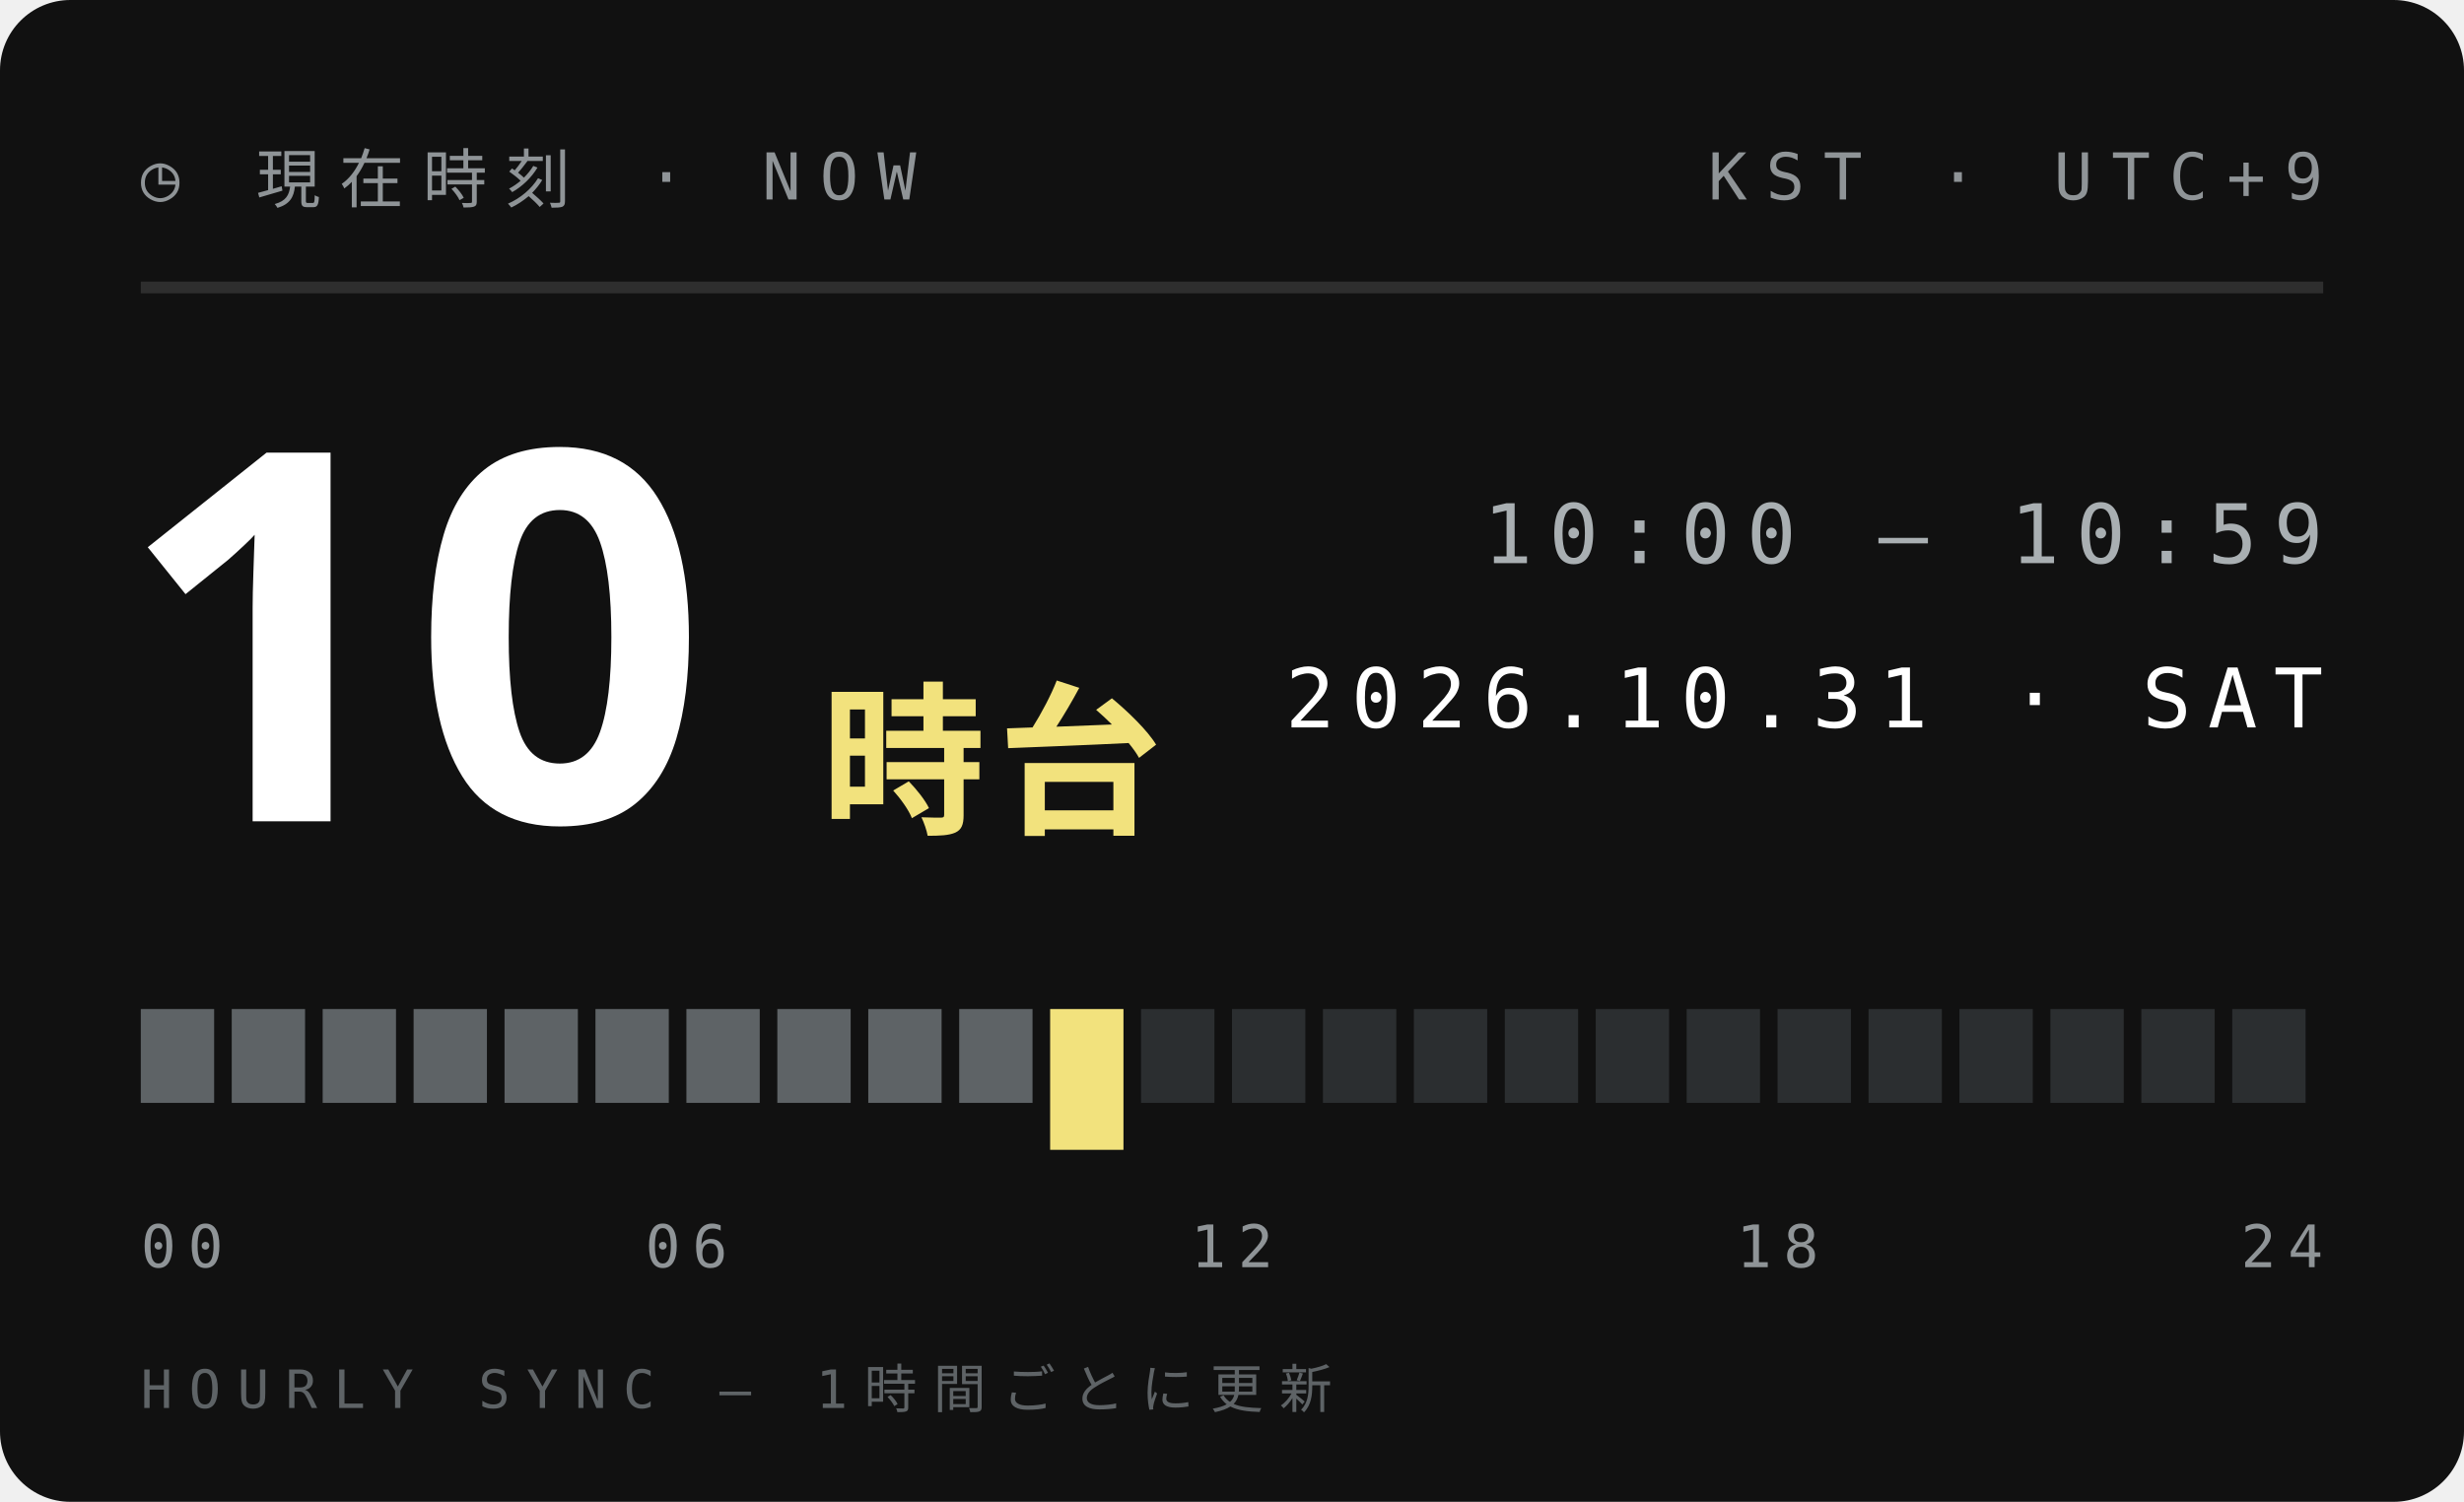
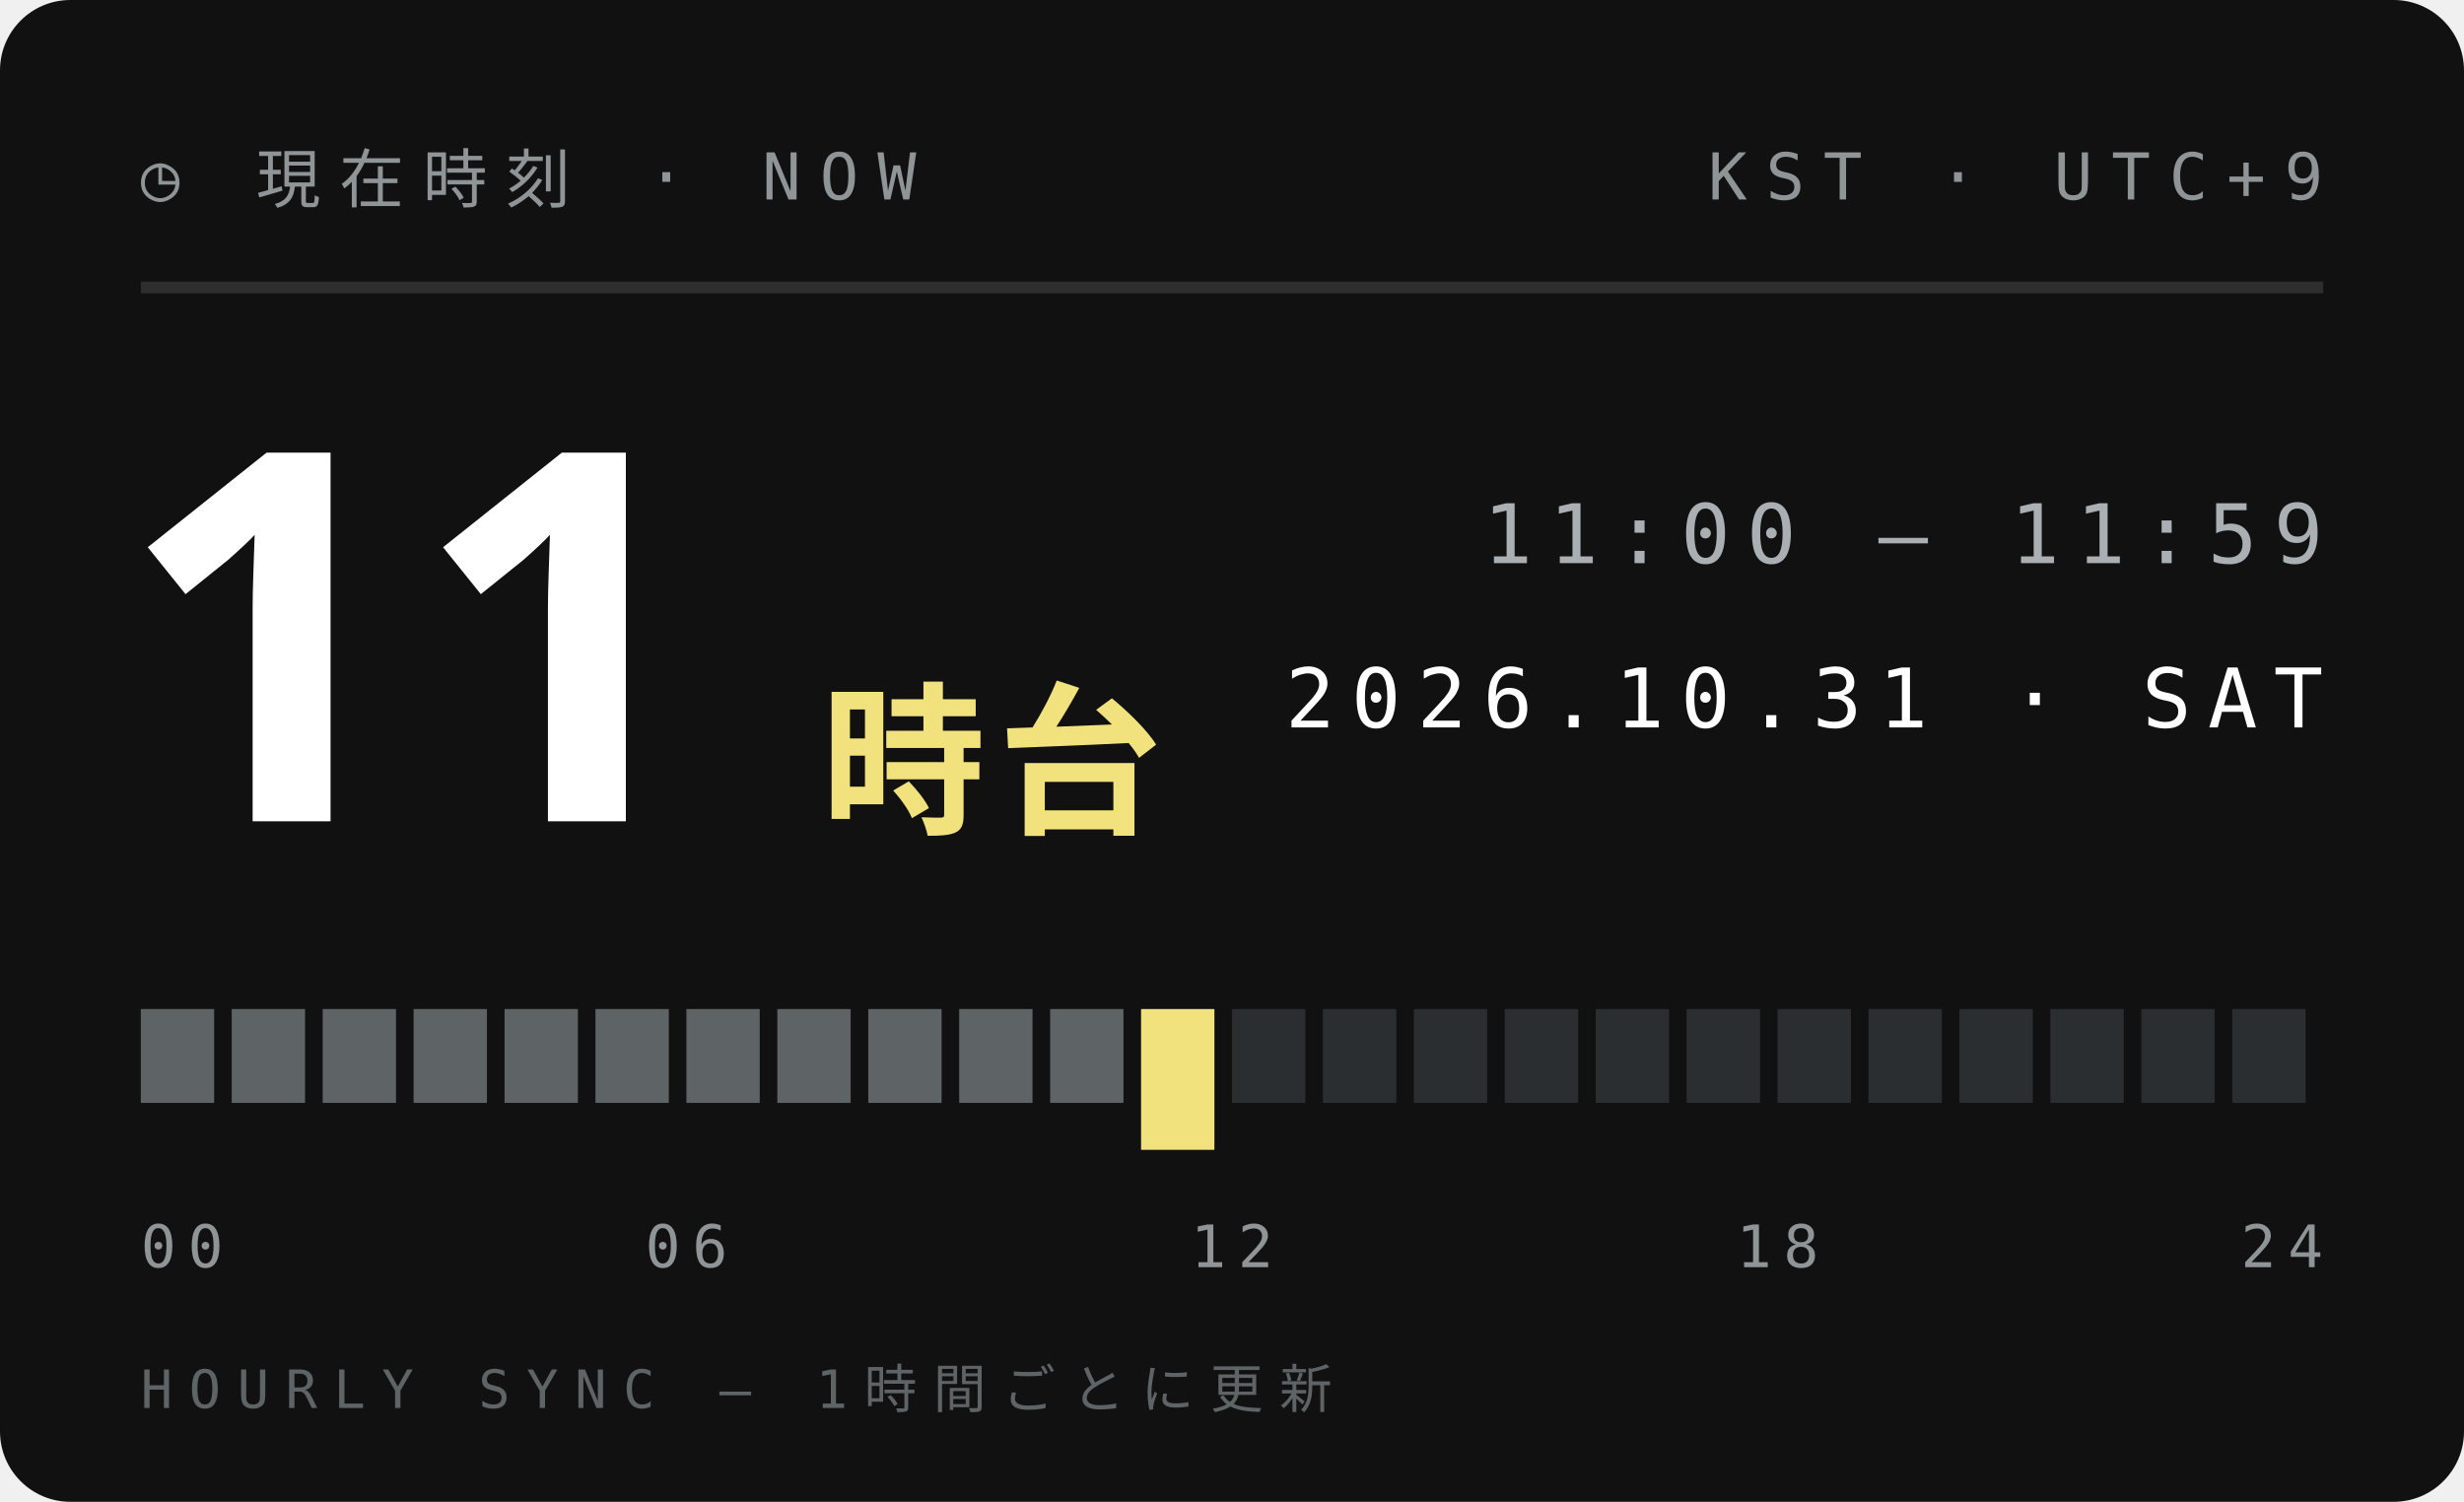
<svg xmlns="http://www.w3.org/2000/svg" width="210" height="128">
  <style>text{font:400 6.5px 'IBM Plex Mono',Menlo,monospace;letter-spacing:1.2px;fill:#5E6366}.s{font-size:5.5px}.v{font-weight:600;font-size:9px;fill:#111;letter-spacing:0}.b{font:900 20px 'Arial Black',sans-serif;fill:#111;letter-spacing:0}.j{font:800 11px 'Hiragino Sans','Noto Sans JP',sans-serif;fill:#111;letter-spacing:2px}</style>
  <rect width="210" height="128" rx="6" fill="#111" />
  <text x="12" y="17" style="font-size:5.5px;letter-spacing:1.6px;fill:#8F9497">◷ 現在時刻 · NOW</text>
  <text x="198" y="17" text-anchor="end" style="font-size:5.5px;letter-spacing:1.6px;fill:#8F9497">KST · UTC+9</text>
  <path d="M12 24.5H198" stroke="#ffffff1f" />
-   <text class="b" x="10" y="70" style="font-size:44px;fill:#fff">10</text>
+   <text class="b" x="10" y="70" style="font-size:44px;fill:#fff">11</text>
  <text class="j" x="70" y="70" style="font-size:14px;letter-spacing:1px;fill:#F2E27D">時台</text>
-   <text x="198" y="48" text-anchor="end" style="font-size:7px;letter-spacing:1.4px;fill:#A9AFB2">10:00 — 10:59</text>
+   <text x="198" y="48" text-anchor="end" style="font-size:7px;letter-spacing:1.4px;fill:#A9AFB2">11:00 — 11:59</text>
  <text x="198" y="62" text-anchor="end" style="font-size:7px;letter-spacing:1.4px;fill:#fff">2026.10.31 · SAT</text>
  <rect x="12.00" y="86" width="6.25" height="8" fill="#5E6366" />
  <rect x="19.75" y="86" width="6.25" height="8" fill="#5E6366" />
  <rect x="27.50" y="86" width="6.25" height="8" fill="#5E6366" />
  <rect x="35.25" y="86" width="6.25" height="8" fill="#5E6366" />
  <rect x="43.00" y="86" width="6.25" height="8" fill="#5E6366" />
  <rect x="50.75" y="86" width="6.25" height="8" fill="#5E6366" />
  <rect x="58.50" y="86" width="6.25" height="8" fill="#5E6366" />
  <rect x="66.25" y="86" width="6.25" height="8" fill="#5E6366" />
  <rect x="74.00" y="86" width="6.25" height="8" fill="#5E6366" />
  <rect x="81.75" y="86" width="6.25" height="8" fill="#5E6366" />
-   <rect x="89.50" y="86" width="6.25" height="12" fill="#F2E27D" />
-   <rect x="97.25" y="86" width="6.25" height="8" fill="#2B2E30" />
+   <rect x="89.50" y="86" width="6.25" height="8" fill="#5E6366" />
+   <rect x="97.25" y="86" width="6.25" height="12" fill="#F2E27D" />
  <rect x="105.00" y="86" width="6.25" height="8" fill="#2B2E30" />
  <rect x="112.75" y="86" width="6.25" height="8" fill="#2B2E30" />
  <rect x="120.50" y="86" width="6.25" height="8" fill="#2B2E30" />
  <rect x="128.25" y="86" width="6.25" height="8" fill="#2B2E30" />
  <rect x="136.00" y="86" width="6.25" height="8" fill="#2B2E30" />
  <rect x="143.75" y="86" width="6.25" height="8" fill="#2B2E30" />
  <rect x="151.50" y="86" width="6.25" height="8" fill="#2B2E30" />
  <rect x="159.25" y="86" width="6.25" height="8" fill="#2B2E30" />
  <rect x="167.00" y="86" width="6.25" height="8" fill="#2B2E30" />
  <rect x="174.75" y="86" width="6.25" height="8" fill="#2B2E30" />
  <rect x="182.50" y="86" width="6.25" height="8" fill="#2B2E30" />
  <rect x="190.25" y="86" width="6.25" height="8" fill="#2B2E30" />
  <text x="12.0" y="108" text-anchor="start" style="font-size:5px;letter-spacing:1px;fill:#8F9497">00</text>
  <text x="58.5" y="108" text-anchor="middle" style="font-size:5px;letter-spacing:1px;fill:#8F9497">06</text>
  <text x="105.0" y="108" text-anchor="middle" style="font-size:5px;letter-spacing:1px;fill:#8F9497">12</text>
  <text x="151.5" y="108" text-anchor="middle" style="font-size:5px;letter-spacing:1px;fill:#8F9497">18</text>
  <text x="198.0" y="108" text-anchor="end" style="font-size:5px;letter-spacing:1px;fill:#8F9497">24</text>
  <text x="12" y="120" style="font-size:4.5px;letter-spacing:1.4px;fill:#5E6366">HOURLY SYNC — 1時間ごとに更新</text>
</svg>
